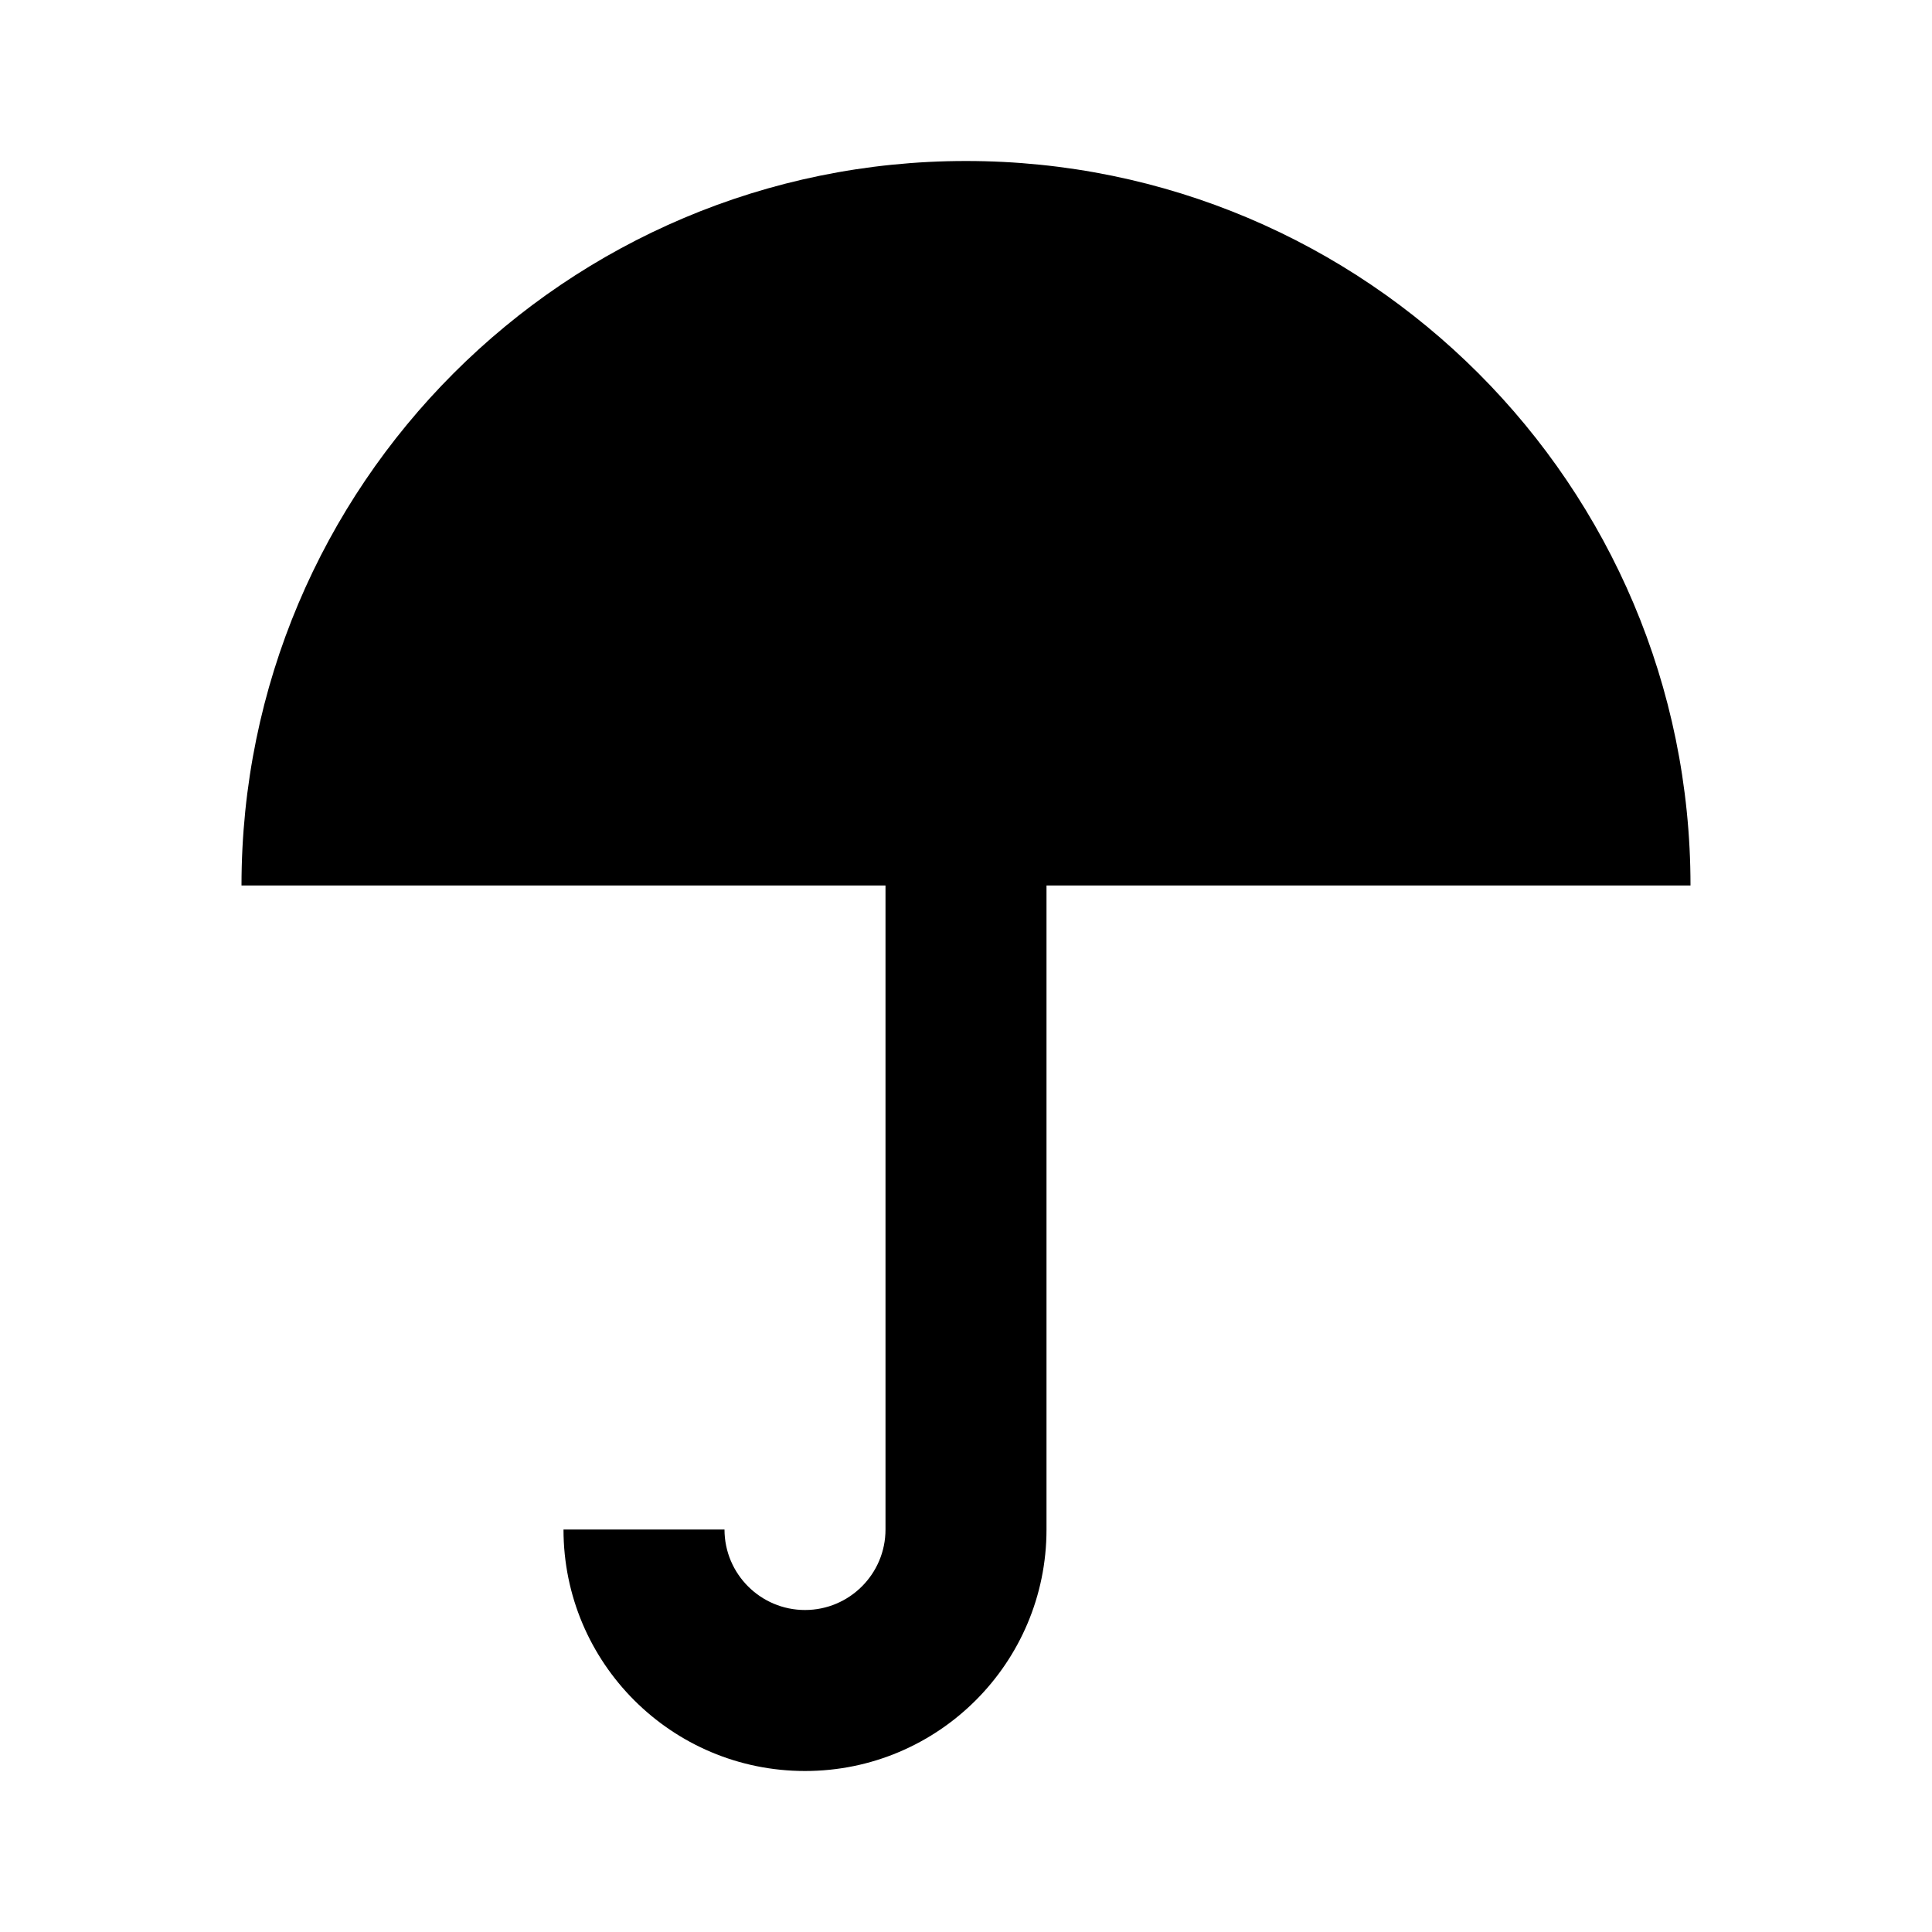
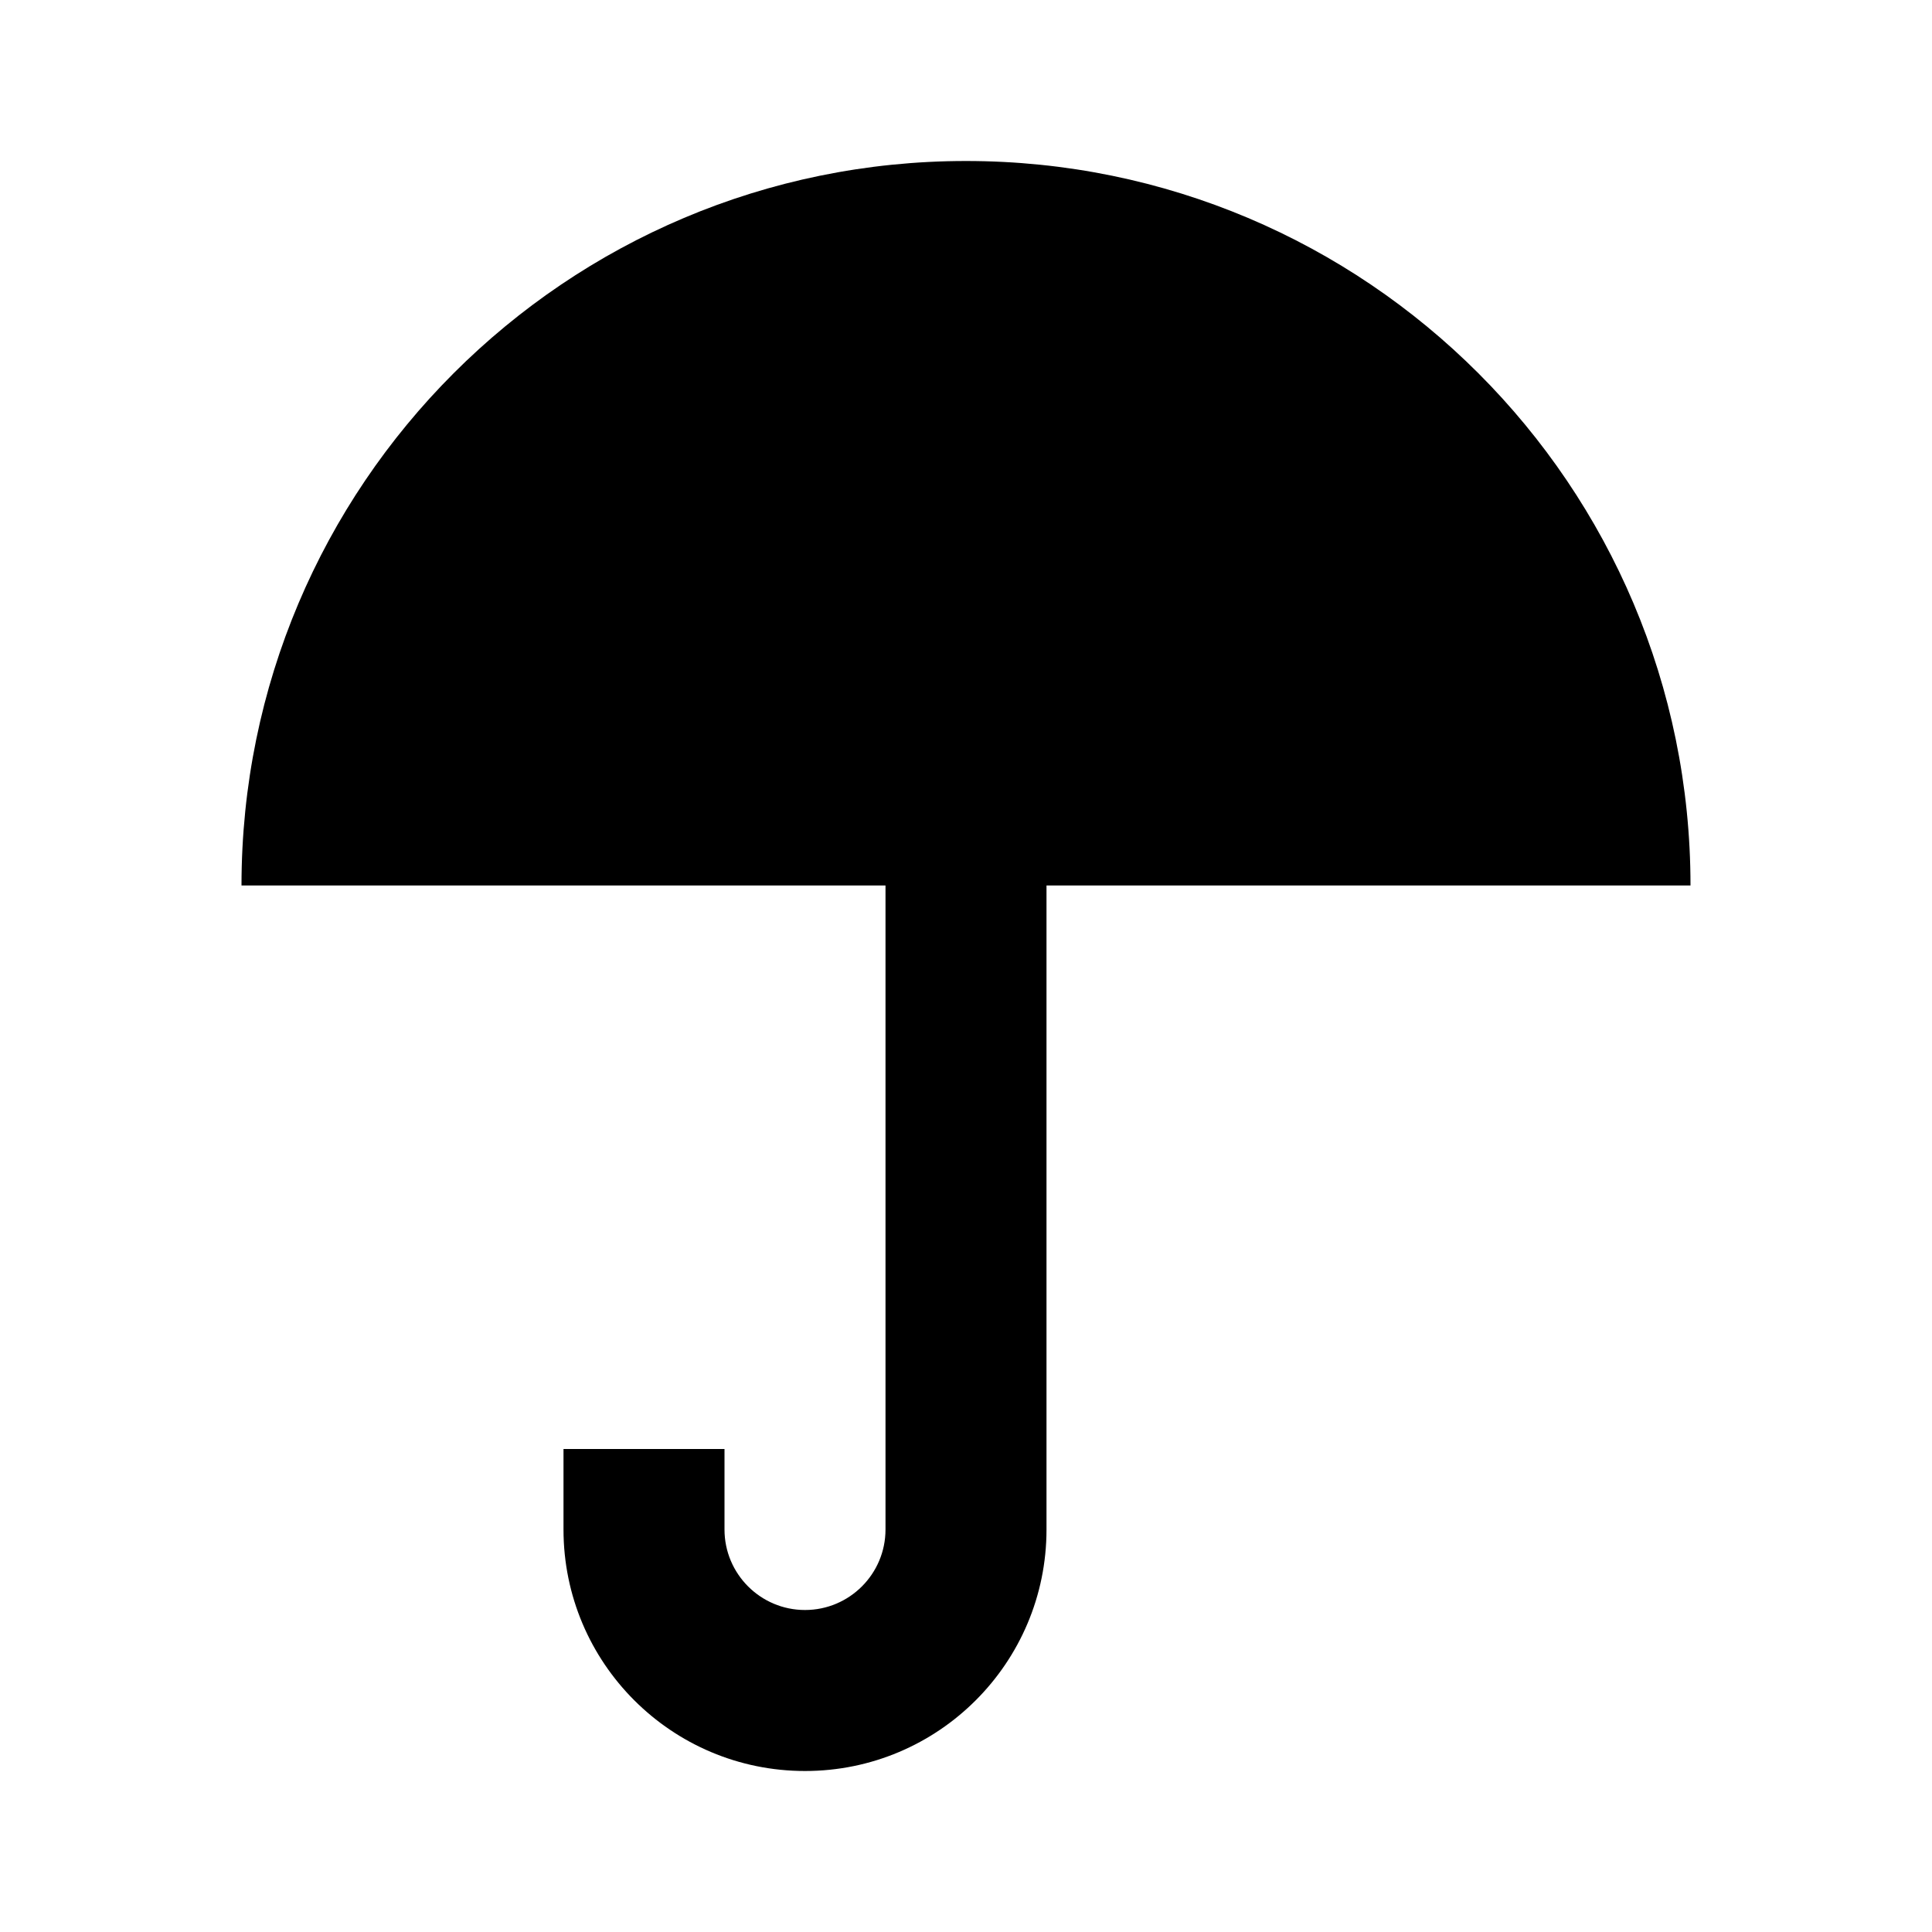
<svg xmlns="http://www.w3.org/2000/svg" version="1.1" baseProfile="full" width="24" height="24" viewBox="0 0 24.00 24.00" enable-background="new 0 0 24.00 24.00" xml:space="preserve">
-   <path fill="#000000" fill-opacity="1" stroke-linejoin="round" d="M 12,2C 7.029,2 3,6.029 3,11L 11,11L 11,19C 11,19.552 10.552,20 10,20C 9.448,20 9,19.552 9,19L 7,19C 7,20.657 8.343,22 10,22C 11.657,22 13,20.657 13,19L 13,11L 21,11C 21,6.029 16.971,2 12,2 Z " />
+   <path fill="#000000" fill-opacity="1" stroke-width="0.2" stroke-linejoin="round" d="M 12,2C 16.971,2 21,6.029 21,11L 13,11L 13,19C 13,20.657 11.657,22 10,22C 8.343,22 7,20.657 7,19L 7,18L 9,18L 9,19C 9,19.552 9.448,20 10,20C 10.552,20 11,19.552 11,19L 11,11L 3,11C 3,6.029 7.029,2 12,2 Z " />
</svg>
